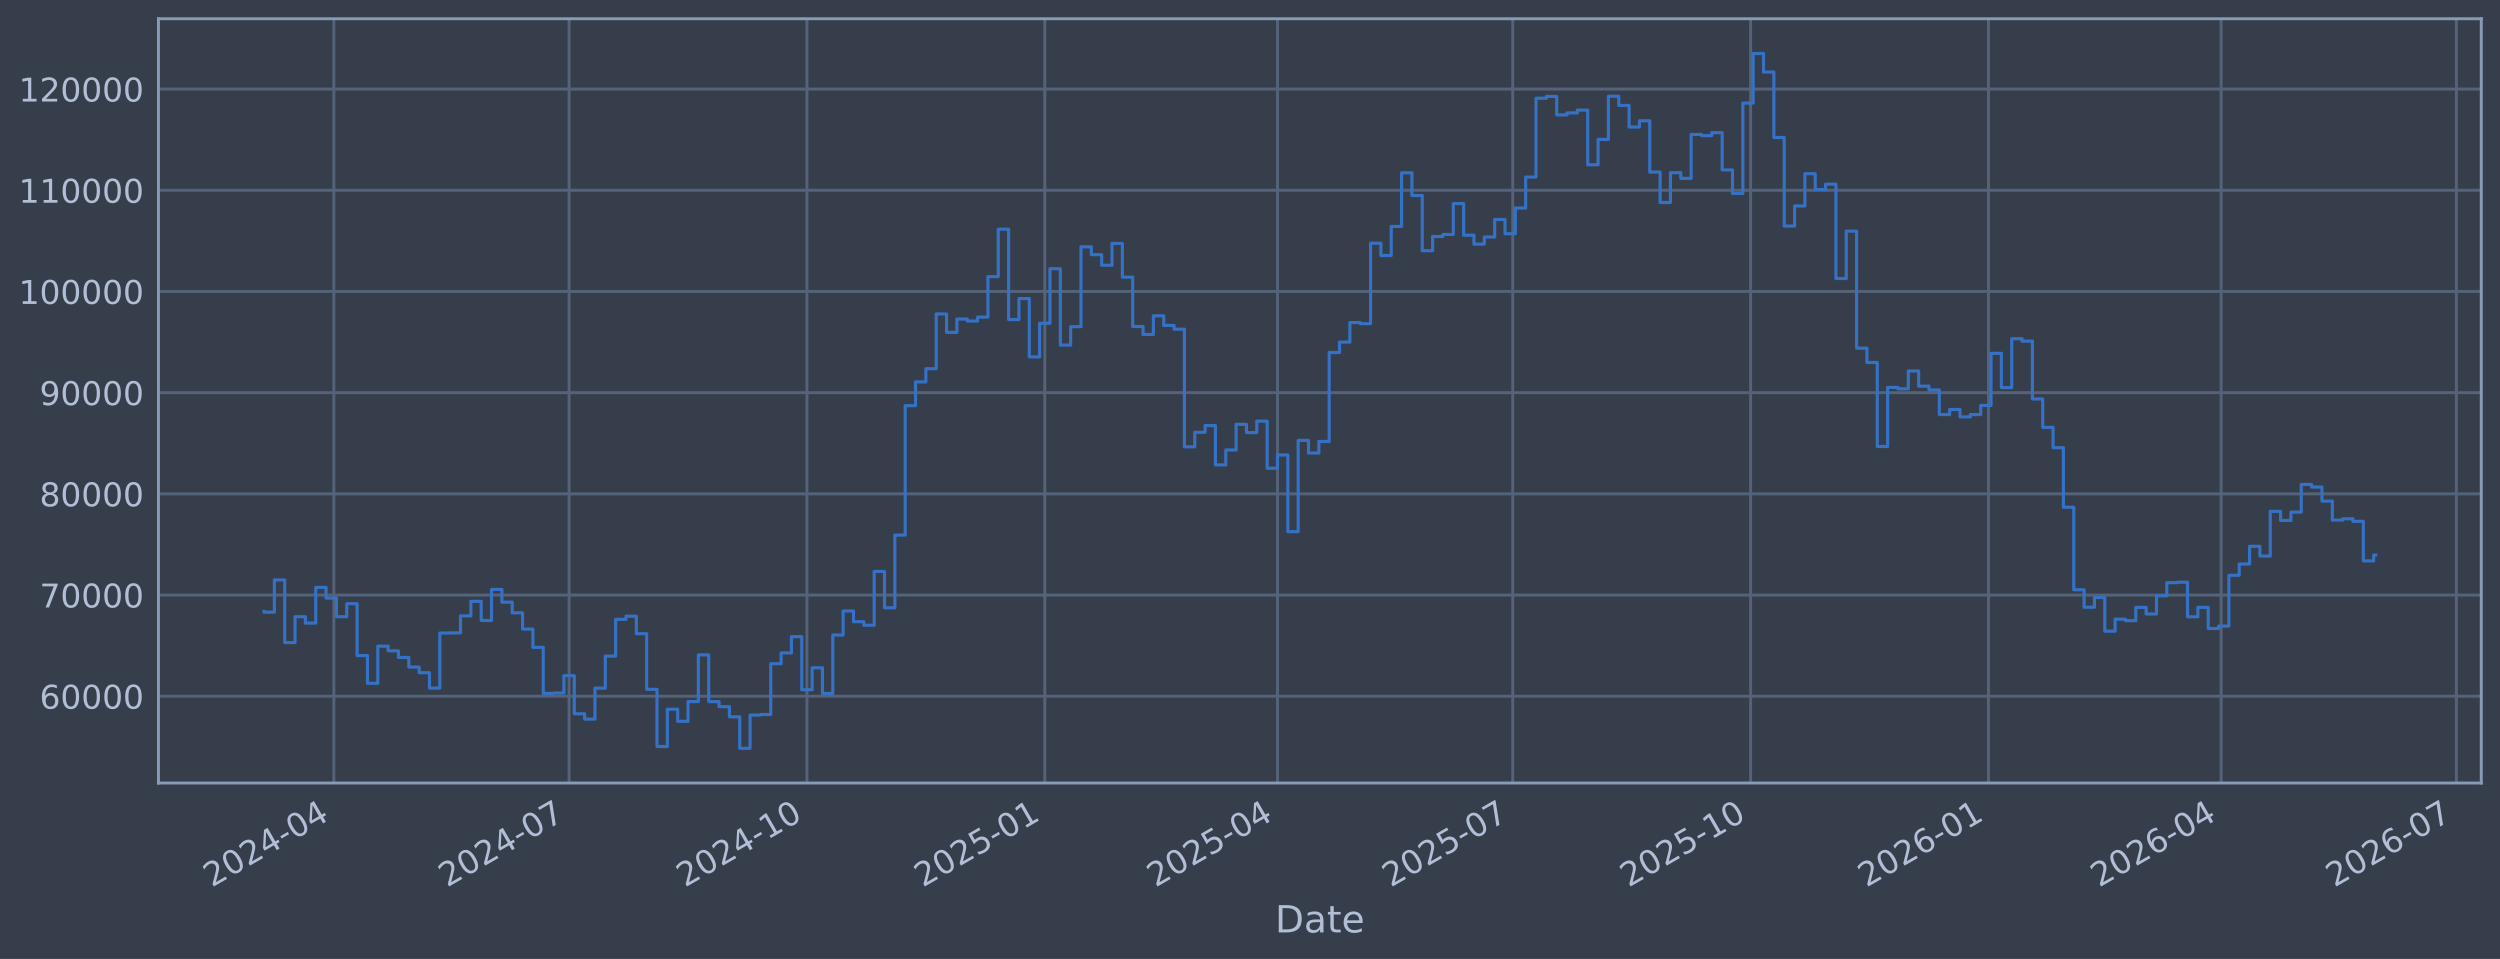
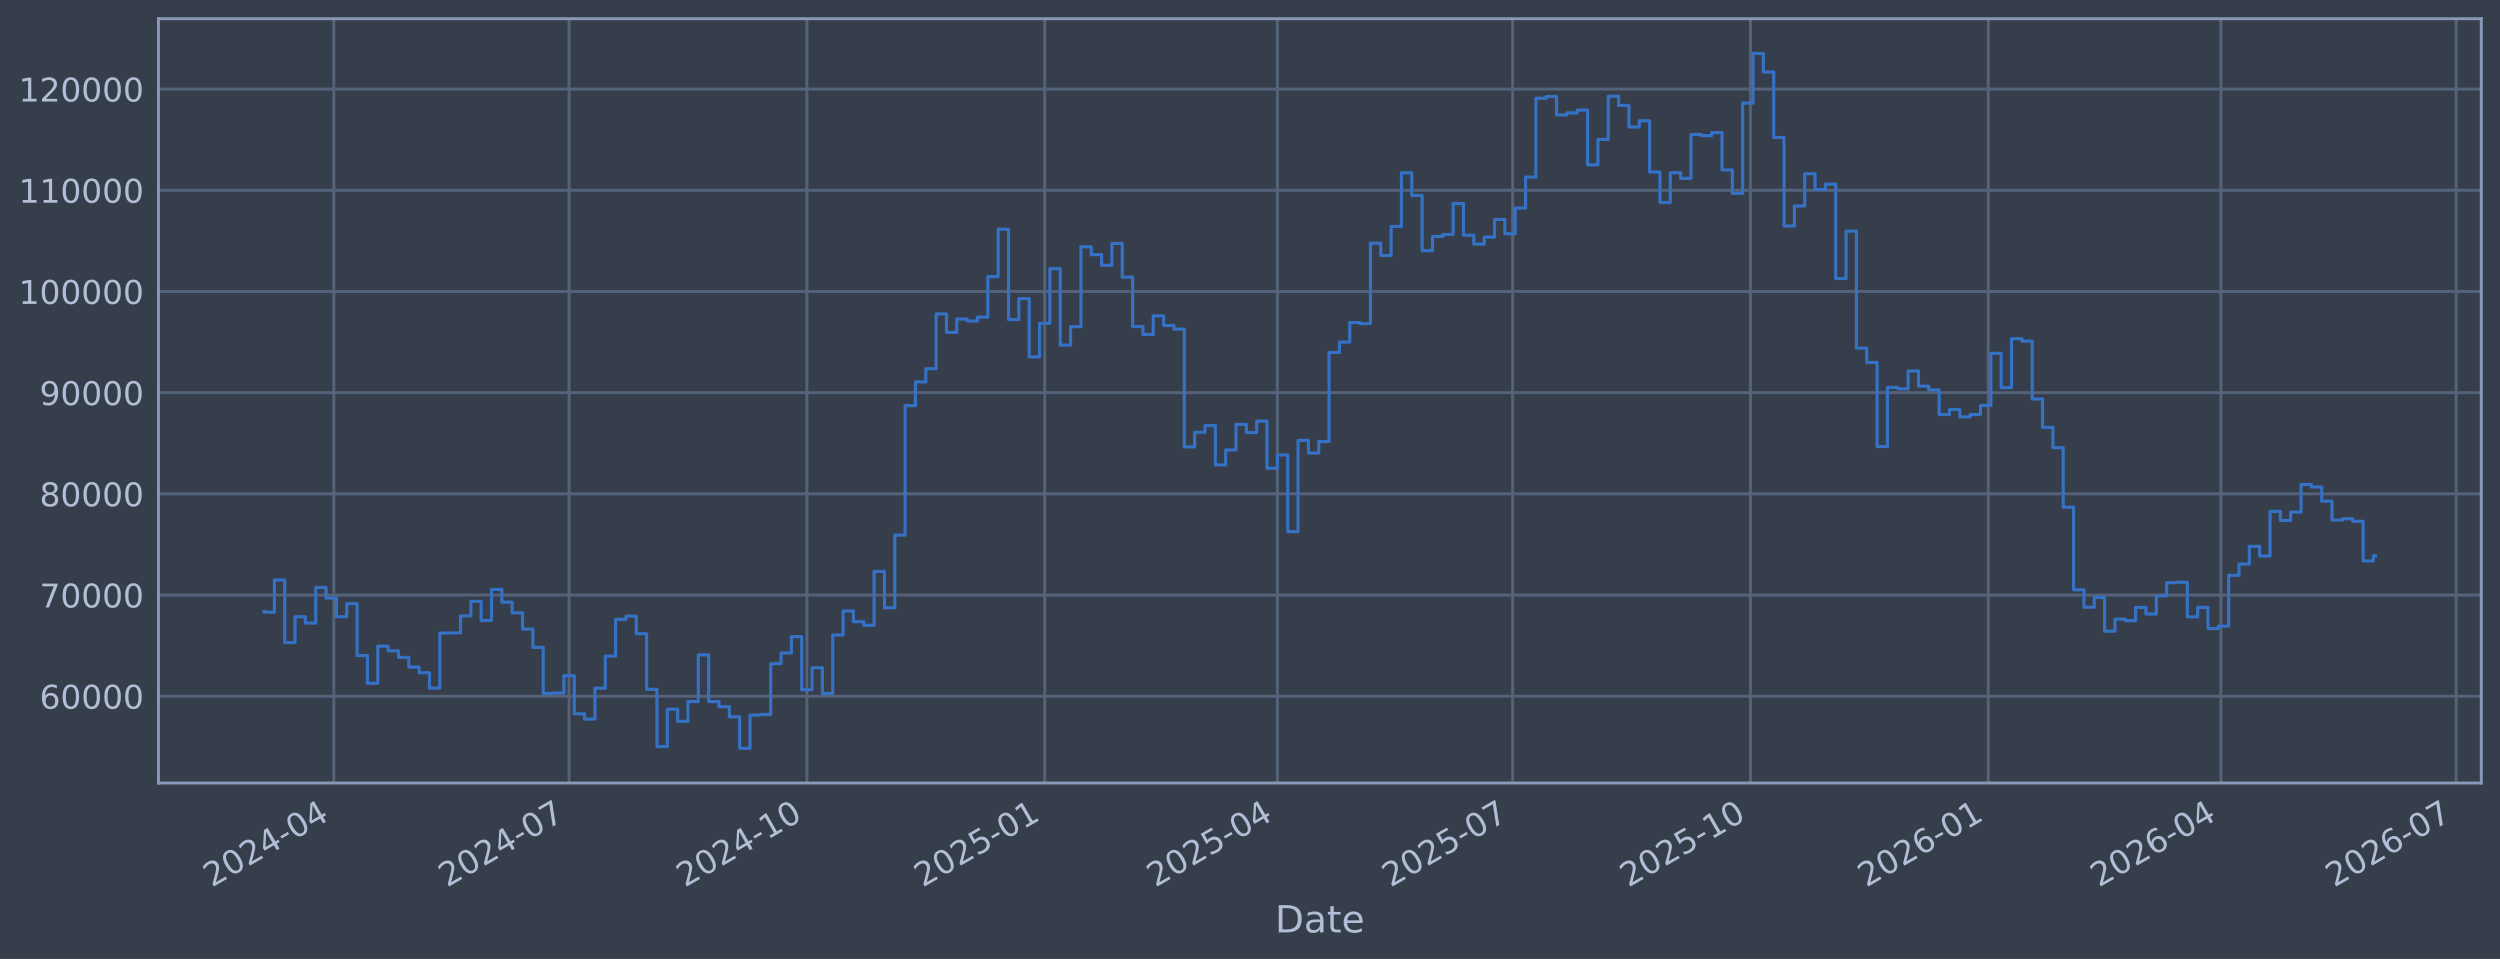
<svg xmlns="http://www.w3.org/2000/svg" xmlns:xlink="http://www.w3.org/1999/xlink" width="960.9pt" height="368.58pt" viewBox="0 0 960.9 368.58" version="1.1">
  <defs>
    <style type="text/css">*{stroke-linejoin: round; stroke-linecap: butt}</style>
  </defs>
  <g id="figure_1">
    <g id="patch_1">
      <path d="M 0 368.58  L 960.9 368.58  L 960.9 0  L 0 0  z " style="fill: #373e4b" />
    </g>
    <g id="axes_1">
      <g id="patch_2">
        <path d="M 60.901 300.96  L 953.701 300.96  L 953.701 7.2  L 60.901 7.2  z " style="fill: #373e4b" />
      </g>
      <g id="matplotlib.axis_1">
        <g id="xtick_1">
          <g id="line2d_1">
-             <path d="M 128.312 300.96  L 128.312 7.2  " clip-path="url(#pc209a2ae27)" style="fill: none; stroke: #546379; stroke-width: 1.12; stroke-linecap: square" />
+             <path d="M 128.309 300.96  L 128.309 7.2  " clip-path="url(#pf31d86a4e2)" style="fill: none; stroke: #546379; stroke-width: 1.12; stroke-linecap: square" />
          </g>
          <g id="line2d_2" />
          <g id="text_1">
-             <g style="fill: #b1bed6" transform="translate(81.40889 341.1745) rotate(-30) scale(0.126 -0.126)">
+             <g style="fill: #b1bed6" transform="translate(81.40591 341.1745) rotate(-30) scale(0.126 -0.126)">
              <defs>
                <path id="DejaVuSans-32" d="M 1228 531  L 3431 531  L 3431 0  L 469 0  L 469 531  Q 828 903 1448 1529  Q 2069 2156 2228 2338  Q 2531 2678 2651 2914  Q 2772 3150 2772 3378  Q 2772 3750 2511 3984  Q 2250 4219 1831 4219  Q 1534 4219 1204 4116  Q 875 4013 500 3803  L 500 4441  Q 881 4594 1212 4672  Q 1544 4750 1819 4750  Q 2544 4750 2975 4387  Q 3406 4025 3406 3419  Q 3406 3131 3298 2873  Q 3191 2616 2906 2266  Q 2828 2175 2409 1742  Q 1991 1309 1228 531  z " transform="scale(0.015625)" />
                <path id="DejaVuSans-30" d="M 2034 4250  Q 1547 4250 1301 3770  Q 1056 3291 1056 2328  Q 1056 1369 1301 889  Q 1547 409 2034 409  Q 2525 409 2770 889  Q 3016 1369 3016 2328  Q 3016 3291 2770 3770  Q 2525 4250 2034 4250  z M 2034 4750  Q 2819 4750 3233 4129  Q 3647 3509 3647 2328  Q 3647 1150 3233 529  Q 2819 -91 2034 -91  Q 1250 -91 836 529  Q 422 1150 422 2328  Q 422 3509 836 4129  Q 1250 4750 2034 4750  z " transform="scale(0.015625)" />
                <path id="DejaVuSans-34" d="M 2419 4116  L 825 1625  L 2419 1625  L 2419 4116  z M 2253 4666  L 3047 4666  L 3047 1625  L 3713 1625  L 3713 1100  L 3047 1100  L 3047 0  L 2419 0  L 2419 1100  L 313 1100  L 313 1709  L 2253 4666  z " transform="scale(0.015625)" />
                <path id="DejaVuSans-2d" d="M 313 2009  L 1997 2009  L 1997 1497  L 313 1497  L 313 2009  z " transform="scale(0.015625)" />
              </defs>
              <use xlink:href="#DejaVuSans-32" />
              <use xlink:href="#DejaVuSans-30" transform="translate(63.62305 0)" />
              <use xlink:href="#DejaVuSans-32" transform="translate(127.2461 0)" />
              <use xlink:href="#DejaVuSans-34" transform="translate(190.8691 0)" />
              <use xlink:href="#DejaVuSans-2d" transform="translate(254.4922 0)" />
              <use xlink:href="#DejaVuSans-30" transform="translate(290.5762 0)" />
              <use xlink:href="#DejaVuSans-34" transform="translate(354.1992 0)" />
            </g>
          </g>
        </g>
        <g id="xtick_2">
          <g id="line2d_3">
-             <path d="M 218.739 300.96  L 218.739 7.2  " clip-path="url(#pc209a2ae27)" style="fill: none; stroke: #546379; stroke-width: 1.12; stroke-linecap: square" />
+             <path d="M 218.726 300.96  L 218.726 7.2  " clip-path="url(#pf31d86a4e2)" style="fill: none; stroke: #546379; stroke-width: 1.12; stroke-linecap: square" />
          </g>
          <g id="line2d_4" />
          <g id="text_2">
-             <g style="fill: #b1bed6" transform="translate(171.8354 341.1745) rotate(-30) scale(0.126 -0.126)">
+             <g style="fill: #b1bed6" transform="translate(171.8224 341.1745) rotate(-30) scale(0.126 -0.126)">
              <defs>
                <path id="DejaVuSans-37" d="M 525 4666  L 3525 4666  L 3525 4397  L 1831 0  L 1172 0  L 2766 4134  L 525 4134  L 525 4666  z " transform="scale(0.015625)" />
              </defs>
              <use xlink:href="#DejaVuSans-32" />
              <use xlink:href="#DejaVuSans-30" transform="translate(63.62305 0)" />
              <use xlink:href="#DejaVuSans-32" transform="translate(127.2461 0)" />
              <use xlink:href="#DejaVuSans-34" transform="translate(190.8691 0)" />
              <use xlink:href="#DejaVuSans-2d" transform="translate(254.4922 0)" />
              <use xlink:href="#DejaVuSans-30" transform="translate(290.5762 0)" />
              <use xlink:href="#DejaVuSans-37" transform="translate(354.1992 0)" />
            </g>
          </g>
        </g>
        <g id="xtick_3">
          <g id="line2d_5">
-             <path d="M 310.159 300.96  L 310.159 7.2  " clip-path="url(#pc209a2ae27)" style="fill: none; stroke: #546379; stroke-width: 1.12; stroke-linecap: square" />
+             <path d="M 310.136 300.96  L 310.136 7.2  " clip-path="url(#pf31d86a4e2)" style="fill: none; stroke: #546379; stroke-width: 1.12; stroke-linecap: square" />
          </g>
          <g id="line2d_6" />
          <g id="text_3">
-             <g style="fill: #b1bed6" transform="translate(263.2556 341.1745) rotate(-30) scale(0.126 -0.126)">
+             <g style="fill: #b1bed6" transform="translate(263.2325 341.1745) rotate(-30) scale(0.126 -0.126)">
              <defs>
                <path id="DejaVuSans-31" d="M 794 531  L 1825 531  L 1825 4091  L 703 3866  L 703 4441  L 1819 4666  L 2450 4666  L 2450 531  L 3481 531  L 3481 0  L 794 0  L 794 531  z " transform="scale(0.015625)" />
              </defs>
              <use xlink:href="#DejaVuSans-32" />
              <use xlink:href="#DejaVuSans-30" transform="translate(63.62305 0)" />
              <use xlink:href="#DejaVuSans-32" transform="translate(127.2461 0)" />
              <use xlink:href="#DejaVuSans-34" transform="translate(190.8691 0)" />
              <use xlink:href="#DejaVuSans-2d" transform="translate(254.4922 0)" />
              <use xlink:href="#DejaVuSans-31" transform="translate(290.5762 0)" />
              <use xlink:href="#DejaVuSans-30" transform="translate(354.1992 0)" />
            </g>
          </g>
        </g>
        <g id="xtick_4">
          <g id="line2d_7">
-             <path d="M 401.579 300.96  L 401.579 7.2  " clip-path="url(#pc209a2ae27)" style="fill: none; stroke: #546379; stroke-width: 1.12; stroke-linecap: square" />
+             <path d="M 401.546 300.96  L 401.546 7.2  " clip-path="url(#pf31d86a4e2)" style="fill: none; stroke: #546379; stroke-width: 1.12; stroke-linecap: square" />
          </g>
          <g id="line2d_8" />
          <g id="text_4">
-             <g style="fill: #b1bed6" transform="translate(354.6759 341.1745) rotate(-30) scale(0.126 -0.126)">
+             <g style="fill: #b1bed6" transform="translate(354.6425 341.1745) rotate(-30) scale(0.126 -0.126)">
              <defs>
                <path id="DejaVuSans-35" d="M 691 4666  L 3169 4666  L 3169 4134  L 1269 4134  L 1269 2991  Q 1406 3038 1543 3061  Q 1681 3084 1819 3084  Q 2600 3084 3056 2656  Q 3513 2228 3513 1497  Q 3513 744 3044 326  Q 2575 -91 1722 -91  Q 1428 -91 1123 -41  Q 819 9 494 109  L 494 744  Q 775 591 1075 516  Q 1375 441 1709 441  Q 2250 441 2565 725  Q 2881 1009 2881 1497  Q 2881 1984 2565 2268  Q 2250 2553 1709 2553  Q 1456 2553 1204 2497  Q 953 2441 691 2322  L 691 4666  z " transform="scale(0.015625)" />
              </defs>
              <use xlink:href="#DejaVuSans-32" />
              <use xlink:href="#DejaVuSans-30" transform="translate(63.62305 0)" />
              <use xlink:href="#DejaVuSans-32" transform="translate(127.2461 0)" />
              <use xlink:href="#DejaVuSans-35" transform="translate(190.8691 0)" />
              <use xlink:href="#DejaVuSans-2d" transform="translate(254.4922 0)" />
              <use xlink:href="#DejaVuSans-30" transform="translate(290.5762 0)" />
              <use xlink:href="#DejaVuSans-31" transform="translate(354.1992 0)" />
            </g>
          </g>
        </g>
        <g id="xtick_5">
          <g id="line2d_9">
-             <path d="M 491.012 300.96  L 491.012 7.2  " clip-path="url(#pc209a2ae27)" style="fill: none; stroke: #546379; stroke-width: 1.12; stroke-linecap: square" />
+             <path d="M 490.969 300.96  L 490.969 7.2  " clip-path="url(#pf31d86a4e2)" style="fill: none; stroke: #546379; stroke-width: 1.12; stroke-linecap: square" />
          </g>
          <g id="line2d_10" />
          <g id="text_5">
-             <g style="fill: #b1bed6" transform="translate(444.1087 341.1745) rotate(-30) scale(0.126 -0.126)">
+             <g style="fill: #b1bed6" transform="translate(444.0654 341.1745) rotate(-30) scale(0.126 -0.126)">
              <use xlink:href="#DejaVuSans-32" />
              <use xlink:href="#DejaVuSans-30" transform="translate(63.62305 0)" />
              <use xlink:href="#DejaVuSans-32" transform="translate(127.2461 0)" />
              <use xlink:href="#DejaVuSans-35" transform="translate(190.8691 0)" />
              <use xlink:href="#DejaVuSans-2d" transform="translate(254.4922 0)" />
              <use xlink:href="#DejaVuSans-30" transform="translate(290.5762 0)" />
              <use xlink:href="#DejaVuSans-34" transform="translate(354.1992 0)" />
            </g>
          </g>
        </g>
        <g id="xtick_6">
          <g id="line2d_11">
-             <path d="M 581.439 300.96  L 581.439 7.2  " clip-path="url(#pc209a2ae27)" style="fill: none; stroke: #546379; stroke-width: 1.12; stroke-linecap: square" />
+             <path d="M 581.385 300.96  L 581.385 7.2  " clip-path="url(#pf31d86a4e2)" style="fill: none; stroke: #546379; stroke-width: 1.12; stroke-linecap: square" />
          </g>
          <g id="line2d_12" />
          <g id="text_6">
-             <g style="fill: #b1bed6" transform="translate(534.5352 341.1745) rotate(-30) scale(0.126 -0.126)">
+             <g style="fill: #b1bed6" transform="translate(534.4819 341.1745) rotate(-30) scale(0.126 -0.126)">
              <use xlink:href="#DejaVuSans-32" />
              <use xlink:href="#DejaVuSans-30" transform="translate(63.62305 0)" />
              <use xlink:href="#DejaVuSans-32" transform="translate(127.2461 0)" />
              <use xlink:href="#DejaVuSans-35" transform="translate(190.8691 0)" />
              <use xlink:href="#DejaVuSans-2d" transform="translate(254.4922 0)" />
              <use xlink:href="#DejaVuSans-30" transform="translate(290.5762 0)" />
              <use xlink:href="#DejaVuSans-37" transform="translate(354.1992 0)" />
            </g>
          </g>
        </g>
        <g id="xtick_7">
          <g id="line2d_13">
-             <path d="M 672.859 300.96  L 672.859 7.2  " clip-path="url(#pc209a2ae27)" style="fill: none; stroke: #546379; stroke-width: 1.12; stroke-linecap: square" />
+             <path d="M 672.795 300.96  L 672.795 7.2  " clip-path="url(#pf31d86a4e2)" style="fill: none; stroke: #546379; stroke-width: 1.12; stroke-linecap: square" />
          </g>
          <g id="line2d_14" />
          <g id="text_7">
-             <g style="fill: #b1bed6" transform="translate(625.9555 341.1745) rotate(-30) scale(0.126 -0.126)">
+             <g style="fill: #b1bed6" transform="translate(625.892 341.1745) rotate(-30) scale(0.126 -0.126)">
              <use xlink:href="#DejaVuSans-32" />
              <use xlink:href="#DejaVuSans-30" transform="translate(63.62305 0)" />
              <use xlink:href="#DejaVuSans-32" transform="translate(127.2461 0)" />
              <use xlink:href="#DejaVuSans-35" transform="translate(190.8691 0)" />
              <use xlink:href="#DejaVuSans-2d" transform="translate(254.4922 0)" />
              <use xlink:href="#DejaVuSans-31" transform="translate(290.5762 0)" />
              <use xlink:href="#DejaVuSans-30" transform="translate(354.1992 0)" />
            </g>
          </g>
        </g>
        <g id="xtick_8">
          <g id="line2d_15">
-             <path d="M 764.279 300.96  L 764.279 7.2  " clip-path="url(#pc209a2ae27)" style="fill: none; stroke: #546379; stroke-width: 1.12; stroke-linecap: square" />
+             <path d="M 764.205 300.96  L 764.205 7.2  " clip-path="url(#pf31d86a4e2)" style="fill: none; stroke: #546379; stroke-width: 1.12; stroke-linecap: square" />
          </g>
          <g id="line2d_16" />
          <g id="text_8">
-             <g style="fill: #b1bed6" transform="translate(717.3757 341.1745) rotate(-30) scale(0.126 -0.126)">
+             <g style="fill: #b1bed6" transform="translate(717.302 341.1745) rotate(-30) scale(0.126 -0.126)">
              <defs>
                <path id="DejaVuSans-36" d="M 2113 2584  Q 1688 2584 1439 2293  Q 1191 2003 1191 1497  Q 1191 994 1439 701  Q 1688 409 2113 409  Q 2538 409 2786 701  Q 3034 994 3034 1497  Q 3034 2003 2786 2293  Q 2538 2584 2113 2584  z M 3366 4563  L 3366 3988  Q 3128 4100 2886 4159  Q 2644 4219 2406 4219  Q 1781 4219 1451 3797  Q 1122 3375 1075 2522  Q 1259 2794 1537 2939  Q 1816 3084 2150 3084  Q 2853 3084 3261 2657  Q 3669 2231 3669 1497  Q 3669 778 3244 343  Q 2819 -91 2113 -91  Q 1303 -91 875 529  Q 447 1150 447 2328  Q 447 3434 972 4092  Q 1497 4750 2381 4750  Q 2619 4750 2861 4703  Q 3103 4656 3366 4563  z " transform="scale(0.015625)" />
              </defs>
              <use xlink:href="#DejaVuSans-32" />
              <use xlink:href="#DejaVuSans-30" transform="translate(63.62305 0)" />
              <use xlink:href="#DejaVuSans-32" transform="translate(127.2461 0)" />
              <use xlink:href="#DejaVuSans-36" transform="translate(190.8691 0)" />
              <use xlink:href="#DejaVuSans-2d" transform="translate(254.4922 0)" />
              <use xlink:href="#DejaVuSans-30" transform="translate(290.5762 0)" />
              <use xlink:href="#DejaVuSans-31" transform="translate(354.1992 0)" />
            </g>
          </g>
        </g>
        <g id="xtick_9">
          <g id="line2d_17">
-             <path d="M 853.712 300.96  L 853.712 7.2  " clip-path="url(#pc209a2ae27)" style="fill: none; stroke: #546379; stroke-width: 1.12; stroke-linecap: square" />
+             <path d="M 853.628 300.96  L 853.628 7.2  " clip-path="url(#pf31d86a4e2)" style="fill: none; stroke: #546379; stroke-width: 1.12; stroke-linecap: square" />
          </g>
          <g id="line2d_18" />
          <g id="text_9">
-             <g style="fill: #b1bed6" transform="translate(806.8085 341.1745) rotate(-30) scale(0.126 -0.126)">
+             <g style="fill: #b1bed6" transform="translate(806.7249 341.1745) rotate(-30) scale(0.126 -0.126)">
              <use xlink:href="#DejaVuSans-32" />
              <use xlink:href="#DejaVuSans-30" transform="translate(63.62305 0)" />
              <use xlink:href="#DejaVuSans-32" transform="translate(127.2461 0)" />
              <use xlink:href="#DejaVuSans-36" transform="translate(190.8691 0)" />
              <use xlink:href="#DejaVuSans-2d" transform="translate(254.4922 0)" />
              <use xlink:href="#DejaVuSans-30" transform="translate(290.5762 0)" />
              <use xlink:href="#DejaVuSans-34" transform="translate(354.1992 0)" />
            </g>
          </g>
        </g>
        <g id="xtick_10">
          <g id="line2d_19">
-             <path d="M 944.138 300.96  L 944.138 7.2  " clip-path="url(#pc209a2ae27)" style="fill: none; stroke: #546379; stroke-width: 1.12; stroke-linecap: square" />
+             <path d="M 944.045 300.96  L 944.045 7.2  " clip-path="url(#pf31d86a4e2)" style="fill: none; stroke: #546379; stroke-width: 1.12; stroke-linecap: square" />
          </g>
          <g id="line2d_20" />
          <g id="text_10">
-             <g style="fill: #b1bed6" transform="translate(897.235 341.1745) rotate(-30) scale(0.126 -0.126)">
+             <g style="fill: #b1bed6" transform="translate(897.1414 341.1745) rotate(-30) scale(0.126 -0.126)">
              <use xlink:href="#DejaVuSans-32" />
              <use xlink:href="#DejaVuSans-30" transform="translate(63.62305 0)" />
              <use xlink:href="#DejaVuSans-32" transform="translate(127.2461 0)" />
              <use xlink:href="#DejaVuSans-36" transform="translate(190.8691 0)" />
              <use xlink:href="#DejaVuSans-2d" transform="translate(254.4922 0)" />
              <use xlink:href="#DejaVuSans-30" transform="translate(290.5762 0)" />
              <use xlink:href="#DejaVuSans-37" transform="translate(354.1992 0)" />
            </g>
          </g>
        </g>
        <g id="text_11">
          <g style="fill: #b1bed6" transform="translate(490.0914 358.3856) scale(0.144 -0.144)">
            <defs>
              <path id="DejaVuSans-44" d="M 1259 4147  L 1259 519  L 2022 519  Q 2988 519 3436 956  Q 3884 1394 3884 2338  Q 3884 3275 3436 3711  Q 2988 4147 2022 4147  L 1259 4147  z M 628 4666  L 1925 4666  Q 3281 4666 3915 4102  Q 4550 3538 4550 2338  Q 4550 1131 3912 565  Q 3275 0 1925 0  L 628 0  L 628 4666  z " transform="scale(0.015625)" />
              <path id="DejaVuSans-61" d="M 2194 1759  Q 1497 1759 1228 1600  Q 959 1441 959 1056  Q 959 750 1161 570  Q 1363 391 1709 391  Q 2188 391 2477 730  Q 2766 1069 2766 1631  L 2766 1759  L 2194 1759  z M 3341 1997  L 3341 0  L 2766 0  L 2766 531  Q 2569 213 2275 61  Q 1981 -91 1556 -91  Q 1019 -91 701 211  Q 384 513 384 1019  Q 384 1609 779 1909  Q 1175 2209 1959 2209  L 2766 2209  L 2766 2266  Q 2766 2663 2505 2880  Q 2244 3097 1772 3097  Q 1472 3097 1187 3025  Q 903 2953 641 2809  L 641 3341  Q 956 3463 1253 3523  Q 1550 3584 1831 3584  Q 2591 3584 2966 3190  Q 3341 2797 3341 1997  z " transform="scale(0.015625)" />
              <path id="DejaVuSans-74" d="M 1172 4494  L 1172 3500  L 2356 3500  L 2356 3053  L 1172 3053  L 1172 1153  Q 1172 725 1289 603  Q 1406 481 1766 481  L 2356 481  L 2356 0  L 1766 0  Q 1100 0 847 248  Q 594 497 594 1153  L 594 3053  L 172 3053  L 172 3500  L 594 3500  L 594 4494  L 1172 4494  z " transform="scale(0.015625)" />
              <path id="DejaVuSans-65" d="M 3597 1894  L 3597 1613  L 953 1613  Q 991 1019 1311 708  Q 1631 397 2203 397  Q 2534 397 2845 478  Q 3156 559 3463 722  L 3463 178  Q 3153 47 2828 -22  Q 2503 -91 2169 -91  Q 1331 -91 842 396  Q 353 884 353 1716  Q 353 2575 817 3079  Q 1281 3584 2069 3584  Q 2775 3584 3186 3129  Q 3597 2675 3597 1894  z M 3022 2063  Q 3016 2534 2758 2815  Q 2500 3097 2075 3097  Q 1594 3097 1305 2825  Q 1016 2553 972 2059  L 3022 2063  z " transform="scale(0.015625)" />
            </defs>
            <use xlink:href="#DejaVuSans-44" />
            <use xlink:href="#DejaVuSans-61" transform="translate(77.00195 0)" />
            <use xlink:href="#DejaVuSans-74" transform="translate(138.2812 0)" />
            <use xlink:href="#DejaVuSans-65" transform="translate(177.4902 0)" />
          </g>
        </g>
      </g>
      <g id="matplotlib.axis_2">
        <g id="ytick_1">
          <g id="line2d_21">
-             <path d="M 60.901 267.605  L 953.701 267.605  " clip-path="url(#pc209a2ae27)" style="fill: none; stroke: #546379; stroke-width: 1.12; stroke-linecap: square" />
+             <path d="M 60.901 267.605  L 953.701 267.605  " clip-path="url(#pf31d86a4e2)" style="fill: none; stroke: #546379; stroke-width: 1.12; stroke-linecap: square" />
          </g>
          <g id="line2d_22" />
          <g id="text_12">
            <g style="fill: #b1bed6" transform="translate(15.21675 272.3918) scale(0.126 -0.126)">
              <use xlink:href="#DejaVuSans-36" />
              <use xlink:href="#DejaVuSans-30" transform="translate(63.62305 0)" />
              <use xlink:href="#DejaVuSans-30" transform="translate(127.2461 0)" />
              <use xlink:href="#DejaVuSans-30" transform="translate(190.8691 0)" />
              <use xlink:href="#DejaVuSans-30" transform="translate(254.4922 0)" />
            </g>
          </g>
        </g>
        <g id="ytick_2">
          <g id="line2d_23">
-             <path d="M 60.901 228.711  L 953.701 228.711  " clip-path="url(#pc209a2ae27)" style="fill: none; stroke: #546379; stroke-width: 1.12; stroke-linecap: square" />
+             <path d="M 60.901 228.711  L 953.701 228.711  " clip-path="url(#pf31d86a4e2)" style="fill: none; stroke: #546379; stroke-width: 1.12; stroke-linecap: square" />
          </g>
          <g id="line2d_24" />
          <g id="text_13">
            <g style="fill: #b1bed6" transform="translate(15.21675 233.4979) scale(0.126 -0.126)">
              <use xlink:href="#DejaVuSans-37" />
              <use xlink:href="#DejaVuSans-30" transform="translate(63.62305 0)" />
              <use xlink:href="#DejaVuSans-30" transform="translate(127.2461 0)" />
              <use xlink:href="#DejaVuSans-30" transform="translate(190.8691 0)" />
              <use xlink:href="#DejaVuSans-30" transform="translate(254.4922 0)" />
            </g>
          </g>
        </g>
        <g id="ytick_3">
          <g id="line2d_25">
-             <path d="M 60.901 189.817  L 953.701 189.817  " clip-path="url(#pc209a2ae27)" style="fill: none; stroke: #546379; stroke-width: 1.12; stroke-linecap: square" />
+             <path d="M 60.901 189.817  L 953.701 189.817  " clip-path="url(#pf31d86a4e2)" style="fill: none; stroke: #546379; stroke-width: 1.12; stroke-linecap: square" />
          </g>
          <g id="line2d_26" />
          <g id="text_14">
            <g style="fill: #b1bed6" transform="translate(15.21675 194.604) scale(0.126 -0.126)">
              <defs>
                <path id="DejaVuSans-38" d="M 2034 2216  Q 1584 2216 1326 1975  Q 1069 1734 1069 1313  Q 1069 891 1326 650  Q 1584 409 2034 409  Q 2484 409 2743 651  Q 3003 894 3003 1313  Q 3003 1734 2745 1975  Q 2488 2216 2034 2216  z M 1403 2484  Q 997 2584 770 2862  Q 544 3141 544 3541  Q 544 4100 942 4425  Q 1341 4750 2034 4750  Q 2731 4750 3128 4425  Q 3525 4100 3525 3541  Q 3525 3141 3298 2862  Q 3072 2584 2669 2484  Q 3125 2378 3379 2068  Q 3634 1759 3634 1313  Q 3634 634 3220 271  Q 2806 -91 2034 -91  Q 1263 -91 848 271  Q 434 634 434 1313  Q 434 1759 690 2068  Q 947 2378 1403 2484  z M 1172 3481  Q 1172 3119 1398 2916  Q 1625 2713 2034 2713  Q 2441 2713 2670 2916  Q 2900 3119 2900 3481  Q 2900 3844 2670 4047  Q 2441 4250 2034 4250  Q 1625 4250 1398 4047  Q 1172 3844 1172 3481  z " transform="scale(0.015625)" />
              </defs>
              <use xlink:href="#DejaVuSans-38" />
              <use xlink:href="#DejaVuSans-30" transform="translate(63.62305 0)" />
              <use xlink:href="#DejaVuSans-30" transform="translate(127.2461 0)" />
              <use xlink:href="#DejaVuSans-30" transform="translate(190.8691 0)" />
              <use xlink:href="#DejaVuSans-30" transform="translate(254.4922 0)" />
            </g>
          </g>
        </g>
        <g id="ytick_4">
          <g id="line2d_27">
-             <path d="M 60.901 150.923  L 953.701 150.923  " clip-path="url(#pc209a2ae27)" style="fill: none; stroke: #546379; stroke-width: 1.12; stroke-linecap: square" />
+             <path d="M 60.901 150.923  L 953.701 150.923  " clip-path="url(#pf31d86a4e2)" style="fill: none; stroke: #546379; stroke-width: 1.12; stroke-linecap: square" />
          </g>
          <g id="line2d_28" />
          <g id="text_15">
            <g style="fill: #b1bed6" transform="translate(15.21675 155.7101) scale(0.126 -0.126)">
              <defs>
                <path id="DejaVuSans-39" d="M 703 97  L 703 672  Q 941 559 1184 500  Q 1428 441 1663 441  Q 2288 441 2617 861  Q 2947 1281 2994 2138  Q 2813 1869 2534 1725  Q 2256 1581 1919 1581  Q 1219 1581 811 2004  Q 403 2428 403 3163  Q 403 3881 828 4315  Q 1253 4750 1959 4750  Q 2769 4750 3195 4129  Q 3622 3509 3622 2328  Q 3622 1225 3098 567  Q 2575 -91 1691 -91  Q 1453 -91 1209 -44  Q 966 3 703 97  z M 1959 2075  Q 2384 2075 2632 2365  Q 2881 2656 2881 3163  Q 2881 3666 2632 3958  Q 2384 4250 1959 4250  Q 1534 4250 1286 3958  Q 1038 3666 1038 3163  Q 1038 2656 1286 2365  Q 1534 2075 1959 2075  z " transform="scale(0.015625)" />
              </defs>
              <use xlink:href="#DejaVuSans-39" />
              <use xlink:href="#DejaVuSans-30" transform="translate(63.62305 0)" />
              <use xlink:href="#DejaVuSans-30" transform="translate(127.2461 0)" />
              <use xlink:href="#DejaVuSans-30" transform="translate(190.8691 0)" />
              <use xlink:href="#DejaVuSans-30" transform="translate(254.4922 0)" />
            </g>
          </g>
        </g>
        <g id="ytick_5">
          <g id="line2d_29">
-             <path d="M 60.901 112.029  L 953.701 112.029  " clip-path="url(#pc209a2ae27)" style="fill: none; stroke: #546379; stroke-width: 1.12; stroke-linecap: square" />
+             <path d="M 60.901 112.029  L 953.701 112.029  " clip-path="url(#pf31d86a4e2)" style="fill: none; stroke: #546379; stroke-width: 1.12; stroke-linecap: square" />
          </g>
          <g id="line2d_30" />
          <g id="text_16">
            <g style="fill: #b1bed6" transform="translate(7.2 116.8162) scale(0.126 -0.126)">
              <use xlink:href="#DejaVuSans-31" />
              <use xlink:href="#DejaVuSans-30" transform="translate(63.62305 0)" />
              <use xlink:href="#DejaVuSans-30" transform="translate(127.2461 0)" />
              <use xlink:href="#DejaVuSans-30" transform="translate(190.8691 0)" />
              <use xlink:href="#DejaVuSans-30" transform="translate(254.4922 0)" />
              <use xlink:href="#DejaVuSans-30" transform="translate(318.1152 0)" />
            </g>
          </g>
        </g>
        <g id="ytick_6">
          <g id="line2d_31">
-             <path d="M 60.901 73.135  L 953.701 73.135  " clip-path="url(#pc209a2ae27)" style="fill: none; stroke: #546379; stroke-width: 1.12; stroke-linecap: square" />
+             <path d="M 60.901 73.135  L 953.701 73.135  " clip-path="url(#pf31d86a4e2)" style="fill: none; stroke: #546379; stroke-width: 1.12; stroke-linecap: square" />
          </g>
          <g id="line2d_32" />
          <g id="text_17">
            <g style="fill: #b1bed6" transform="translate(7.2 77.92225) scale(0.126 -0.126)">
              <use xlink:href="#DejaVuSans-31" />
              <use xlink:href="#DejaVuSans-31" transform="translate(63.62305 0)" />
              <use xlink:href="#DejaVuSans-30" transform="translate(127.2461 0)" />
              <use xlink:href="#DejaVuSans-30" transform="translate(190.8691 0)" />
              <use xlink:href="#DejaVuSans-30" transform="translate(254.4922 0)" />
              <use xlink:href="#DejaVuSans-30" transform="translate(318.1152 0)" />
            </g>
          </g>
        </g>
        <g id="ytick_7">
          <g id="line2d_33">
-             <path d="M 60.901 34.241  L 953.701 34.241  " clip-path="url(#pc209a2ae27)" style="fill: none; stroke: #546379; stroke-width: 1.12; stroke-linecap: square" />
+             <path d="M 60.901 34.241  L 953.701 34.241  " clip-path="url(#pf31d86a4e2)" style="fill: none; stroke: #546379; stroke-width: 1.12; stroke-linecap: square" />
          </g>
          <g id="line2d_34" />
          <g id="text_18">
            <g style="fill: #b1bed6" transform="translate(7.2 39.02834) scale(0.126 -0.126)">
              <use xlink:href="#DejaVuSans-31" />
              <use xlink:href="#DejaVuSans-32" transform="translate(63.62305 0)" />
              <use xlink:href="#DejaVuSans-30" transform="translate(127.2461 0)" />
              <use xlink:href="#DejaVuSans-30" transform="translate(190.8691 0)" />
              <use xlink:href="#DejaVuSans-30" transform="translate(254.4922 0)" />
              <use xlink:href="#DejaVuSans-30" transform="translate(318.1152 0)" />
            </g>
          </g>
        </g>
      </g>
      <g id="line2d_35">
-         <path d="M 101.482 235.021  L 101.482 235.296  L 105.457 235.296  L 105.457 222.919  L 109.432 222.919  L 109.432 246.977  L 113.407 246.977  L 113.407 237.045  L 117.381 237.045  L 117.381 239.499  L 121.356 239.499  L 121.356 225.776  L 125.331 225.776  L 125.331 229.873  L 129.306 229.873  L 129.306 237.044  L 133.281 237.044  L 133.281 232.049  L 137.255 232.049  L 137.255 251.97  L 141.23 251.97  L 141.23 262.624  L 145.205 262.624  L 145.205 248.353  L 149.18 248.353  L 149.18 250.156  L 153.155 250.156  L 153.155 252.698  L 157.129 252.698  L 157.129 256.383  L 161.104 256.383  L 161.104 258.568  L 165.079 258.568  L 165.079 264.471  L 169.054 264.471  L 169.054 243.338  L 177.003 243.234  L 177.003 236.714  L 180.978 236.714  L 180.978 231.145  L 184.953 231.145  L 184.953 238.493  L 188.928 238.493  L 188.928 226.559  L 192.903 226.559  L 192.903 231.442  L 196.877 231.442  L 196.877 235.557  L 200.852 235.557  L 200.852 241.791  L 204.827 241.791  L 204.827 248.818  L 208.802 248.818  L 208.802 266.518  L 212.777 266.518  L 212.777 266.377  L 216.751 266.377  L 216.751 259.716  L 220.726 259.716  L 220.726 274.352  L 224.701 274.352  L 224.701 276.383  L 228.676 276.383  L 228.676 264.5  L 232.65 264.5  L 232.65 252.169  L 236.625 252.169  L 236.625 238.056  L 240.6 238.056  L 240.6 236.821  L 244.575 236.821  L 244.575 243.568  L 248.55 243.568  L 248.55 264.973  L 252.524 264.973  L 252.524 286.922  L 256.499 286.922  L 256.499 272.595  L 260.474 272.595  L 260.474 277.237  L 264.449 277.237  L 264.449 269.643  L 268.424 269.643  L 268.424 251.728  L 272.398 251.728  L 272.398 269.679  L 276.373 269.679  L 276.373 271.615  L 280.348 271.615  L 280.348 275.513  L 284.323 275.513  L 284.323 287.607  L 288.298 287.607  L 288.298 274.853  L 292.272 274.853  L 292.272 274.625  L 296.247 274.625  L 296.247 255.107  L 300.222 255.107  L 300.222 250.962  L 304.197 250.962  L 304.197 244.702  L 308.172 244.702  L 308.172 265.118  L 312.146 265.118  L 312.146 256.656  L 316.121 256.656  L 316.121 266.558  L 320.096 266.558  L 320.096 244.08  L 324.071 244.08  L 324.071 234.832  L 328.045 234.832  L 328.045 238.947  L 332.02 238.947  L 332.02 240.306  L 335.995 240.306  L 335.995 219.649  L 339.97 219.649  L 339.97 233.595  L 343.945 233.595  L 343.945 205.661  L 347.919 205.661  L 347.919 155.902  L 351.894 155.902  L 351.894 146.788  L 355.869 146.788  L 355.869 141.707  L 359.844 141.707  L 359.844 120.675  L 363.819 120.675  L 363.819 127.754  L 367.793 127.754  L 367.793 122.633  L 371.768 122.633  L 371.768 123.388  L 375.743 123.388  L 375.743 121.887  L 379.718 121.887  L 379.718 106.321  L 383.693 106.321  L 383.693 88.086  L 387.667 88.086  L 387.667 122.816  L 391.642 122.816  L 391.642 114.751  L 395.617 114.751  L 395.617 137.169  L 399.592 137.169  L 399.592 124.267  L 403.567 124.267  L 403.567 103.265  L 407.541 103.265  L 407.541 132.633  L 411.516 132.633  L 411.516 125.536  L 415.491 125.536  L 415.491 94.881  L 419.466 94.881  L 419.466 97.883  L 423.441 97.883  L 423.441 101.945  L 427.415 101.945  L 427.415 93.578  L 431.39 93.578  L 431.39 106.527  L 435.365 106.527  L 435.365 125.484  L 439.34 125.484  L 439.34 128.551  L 443.314 128.551  L 443.314 121.388  L 447.289 121.388  L 447.289 125.087  L 451.264 125.087  L 451.264 126.518  L 455.239 126.518  L 455.239 171.747  L 459.214 171.747  L 459.214 166.163  L 463.188 166.163  L 463.188 163.581  L 467.163 163.581  L 467.163 178.696  L 471.138 178.696  L 471.138 172.939  L 475.113 172.939  L 475.113 163.106  L 479.088 163.106  L 479.088 166.259  L 483.062 166.259  L 483.062 161.861  L 487.037 161.861  L 487.037 179.972  L 491.012 179.972  L 491.012 174.874  L 494.987 174.874  L 494.987 204.338  L 498.962 204.338  L 498.962 169.268  L 502.936 169.268  L 502.936 174.129  L 506.911 174.129  L 506.911 169.699  L 510.886 169.699  L 510.886 135.479  L 514.861 135.479  L 514.861 131.483  L 518.836 131.483  L 518.836 123.981  L 522.81 123.981  L 522.81 124.404  L 526.785 124.404  L 526.785 93.491  L 530.76 93.491  L 530.76 98.213  L 534.735 98.213  L 534.735 87.041  L 538.709 87.041  L 538.709 66.437  L 542.684 66.437  L 542.684 75.153  L 546.659 75.153  L 546.659 96.364  L 550.634 96.364  L 550.634 90.892  L 554.609 90.892  L 554.609 90.12  L 558.583 90.12  L 558.583 78.236  L 562.558 78.236  L 562.558 90.409  L 566.533 90.409  L 566.533 93.825  L 570.508 93.825  L 570.508 91.103  L 574.483 91.103  L 574.483 84.374  L 578.457 84.374  L 578.457 89.837  L 582.432 89.837  L 582.432 79.968  L 586.407 79.968  L 586.407 68.059  L 590.382 68.059  L 590.382 37.76  L 594.357 37.76  L 594.357 37.054  L 598.331 37.054  L 598.331 44.172  L 602.306 44.172  L 602.306 43.388  L 606.281 43.388  L 606.281 42.31  L 610.256 42.31  L 610.256 63.327  L 614.231 63.327  L 614.231 53.593  L 618.205 53.593  L 618.205 36.982  L 622.18 36.982  L 622.18 40.511  L 626.155 40.511  L 626.155 48.822  L 630.13 48.822  L 630.13 46.427  L 634.105 46.427  L 634.105 66.121  L 638.079 66.121  L 638.079 77.838  L 642.054 77.838  L 642.054 66.377  L 646.029 66.377  L 646.029 68.563  L 650.004 68.563  L 650.004 51.675  L 653.978 51.675  L 653.978 52.123  L 657.953 52.123  L 657.953 50.999  L 661.928 50.999  L 661.928 65.316  L 665.903 65.316  L 665.903 74.345  L 669.878 74.345  L 669.878 39.618  L 673.852 39.618  L 673.852 20.553  L 677.827 20.553  L 677.827 27.69  L 681.802 27.69  L 681.802 52.846  L 685.777 52.846  L 685.777 86.88  L 689.752 86.88  L 689.752 79.171  L 693.726 79.171  L 693.726 66.766  L 697.701 66.766  L 697.701 72.869  L 701.676 72.869  L 701.676 70.794  L 705.651 70.794  L 705.651 107.041  L 709.626 107.041  L 709.626 88.839  L 713.6 88.839  L 713.6 133.813  L 717.575 133.813  L 717.575 139.336  L 721.55 139.336  L 721.55 171.624  L 725.525 171.624  L 725.525 148.91  L 729.5 148.91  L 729.5 149.459  L 733.474 149.459  L 733.474 142.592  L 737.449 142.592  L 737.449 148.42  L 741.424 148.42  L 741.424 149.875  L 745.399 149.875  L 745.399 159.342  L 749.373 159.342  L 749.373 157.39  L 753.348 157.39  L 753.348 160.227  L 757.323 160.227  L 757.323 159.343  L 761.298 159.343  L 761.298 155.843  L 765.273 155.843  L 765.273 135.823  L 769.247 135.823  L 769.247 148.995  L 773.222 148.995  L 773.222 130.178  L 777.197 130.178  L 777.197 131.095  L 781.172 131.095  L 781.172 153.355  L 785.147 153.355  L 785.147 164.26  L 789.121 164.26  L 789.121 172.068  L 793.096 172.068  L 793.096 194.952  L 797.071 194.952  L 797.071 226.687  L 801.046 226.687  L 801.046 233.401  L 805.021 233.401  L 805.021 229.665  L 808.995 229.665  L 808.995 242.605  L 812.97 242.605  L 812.97 237.987  L 816.945 237.987  L 816.945 238.548  L 820.92 238.548  L 820.92 233.472  L 824.895 233.472  L 824.895 235.99  L 828.869 235.99  L 828.869 229.013  L 832.844 229.013  L 832.844 223.971  L 836.819 223.971  L 836.819 223.797  L 840.794 223.797  L 840.794 237.074  L 844.768 237.074  L 844.768 233.458  L 848.743 233.458  L 848.743 241.567  L 852.718 241.567  L 852.718 240.645  L 856.693 240.645  L 856.693 221.128  L 860.668 221.128  L 860.668 216.789  L 864.642 216.789  L 864.642 209.984  L 868.617 209.984  L 868.617 213.709  L 872.592 213.709  L 872.592 196.559  L 876.567 196.559  L 876.567 200.033  L 880.542 200.033  L 880.542 196.834  L 884.516 196.834  L 884.516 186.206  L 888.491 186.206  L 888.491 187.203  L 892.466 187.203  L 892.466 192.595  L 896.441 192.595  L 896.441 199.893  L 900.416 199.893  L 900.416 199.392  L 904.39 199.392  L 904.39 200.377  L 908.365 200.377  L 908.365 215.595  L 912.34 215.595  L 912.34 213.367  L 913.119 213.367  L 913.119 213.367  " clip-path="url(#pc209a2ae27)" style="fill: none; stroke: #3572c6; stroke-width: 1.2; stroke-linecap: square" />
+         <path d="M 101.482 235.021  L 101.482 235.296  L 105.457 235.296  L 105.457 222.919  L 109.431 222.919  L 109.431 246.977  L 113.405 246.977  L 113.405 237.045  L 117.38 237.045  L 117.38 239.499  L 121.354 239.499  L 121.354 225.776  L 125.328 225.776  L 125.328 229.873  L 129.303 229.873  L 129.303 237.044  L 133.277 237.044  L 133.277 232.049  L 137.251 232.049  L 137.251 251.97  L 141.226 251.97  L 141.226 262.624  L 145.2 262.624  L 145.2 248.353  L 149.175 248.353  L 149.175 250.156  L 153.149 250.156  L 153.149 252.698  L 157.123 252.698  L 157.123 256.383  L 161.098 256.383  L 161.098 258.568  L 165.072 258.568  L 165.072 264.471  L 169.046 264.471  L 169.046 243.338  L 176.995 243.234  L 176.995 236.714  L 180.969 236.714  L 180.969 231.145  L 184.944 231.145  L 184.944 238.493  L 188.918 238.493  L 188.918 226.559  L 192.892 226.559  L 192.892 231.442  L 196.867 231.442  L 196.867 235.557  L 200.841 235.557  L 200.841 241.791  L 204.815 241.791  L 204.815 248.818  L 208.79 248.818  L 208.79 266.518  L 212.764 266.518  L 212.764 266.377  L 216.738 266.377  L 216.738 259.716  L 220.713 259.716  L 220.713 274.352  L 224.687 274.352  L 224.687 276.383  L 228.662 276.383  L 228.662 264.5  L 232.636 264.5  L 232.636 252.169  L 236.61 252.169  L 236.61 238.056  L 240.585 238.056  L 240.585 236.821  L 244.559 236.821  L 244.559 243.568  L 248.533 243.568  L 248.533 264.973  L 252.508 264.973  L 252.508 286.922  L 256.482 286.922  L 256.482 272.595  L 260.456 272.595  L 260.456 277.237  L 264.431 277.237  L 264.431 269.643  L 268.405 269.643  L 268.405 251.728  L 272.379 251.728  L 272.379 269.679  L 276.354 269.679  L 276.354 271.615  L 280.328 271.615  L 280.328 275.513  L 284.302 275.513  L 284.302 287.607  L 288.277 287.607  L 288.277 274.853  L 292.251 274.853  L 292.251 274.625  L 296.226 274.625  L 296.226 255.107  L 300.2 255.107  L 300.2 250.962  L 304.174 250.962  L 304.174 244.702  L 308.149 244.702  L 308.149 265.118  L 312.123 265.118  L 312.123 256.656  L 316.097 256.656  L 316.097 266.558  L 320.072 266.558  L 320.072 244.08  L 324.046 244.08  L 324.046 234.832  L 328.02 234.832  L 328.02 238.947  L 331.995 238.947  L 331.995 240.306  L 335.969 240.306  L 335.969 219.649  L 339.943 219.649  L 339.943 233.595  L 343.918 233.595  L 343.918 205.661  L 347.892 205.661  L 347.892 155.902  L 351.866 155.902  L 351.866 146.788  L 355.841 146.788  L 355.841 141.707  L 359.815 141.707  L 359.815 120.675  L 363.789 120.675  L 363.789 127.754  L 367.764 127.754  L 367.764 122.633  L 371.738 122.633  L 371.738 123.388  L 375.713 123.388  L 375.713 121.887  L 379.687 121.887  L 379.687 106.321  L 383.661 106.321  L 383.661 88.086  L 387.636 88.086  L 387.636 122.816  L 391.61 122.816  L 391.61 114.751  L 395.584 114.751  L 395.584 137.169  L 399.559 137.169  L 399.559 124.267  L 403.533 124.267  L 403.533 103.265  L 407.507 103.265  L 407.507 132.633  L 411.482 132.633  L 411.482 125.536  L 415.456 125.536  L 415.456 94.881  L 419.43 94.881  L 419.43 97.883  L 423.405 97.883  L 423.405 101.945  L 427.379 101.945  L 427.379 93.578  L 431.353 93.578  L 431.353 106.527  L 435.328 106.527  L 435.328 125.484  L 439.302 125.484  L 439.302 128.551  L 443.276 128.551  L 443.276 121.388  L 447.251 121.388  L 447.251 125.087  L 451.225 125.087  L 451.225 126.518  L 455.2 126.518  L 455.2 171.747  L 459.174 171.747  L 459.174 166.163  L 463.148 166.163  L 463.148 163.581  L 467.123 163.581  L 467.123 178.696  L 471.097 178.696  L 471.097 172.939  L 475.071 172.939  L 475.071 163.106  L 479.046 163.106  L 479.046 166.259  L 483.02 166.259  L 483.02 161.861  L 486.994 161.861  L 486.994 179.972  L 490.969 179.972  L 490.969 174.874  L 494.943 174.874  L 494.943 204.338  L 498.917 204.338  L 498.917 169.268  L 502.892 169.268  L 502.892 174.129  L 506.866 174.129  L 506.866 169.699  L 510.84 169.699  L 510.84 135.479  L 514.815 135.479  L 514.815 131.483  L 518.789 131.483  L 518.789 123.981  L 522.763 123.981  L 522.763 124.404  L 526.738 124.404  L 526.738 93.491  L 530.712 93.491  L 530.712 98.213  L 534.687 98.213  L 534.687 87.041  L 538.661 87.041  L 538.661 66.437  L 542.635 66.437  L 542.635 75.153  L 546.61 75.153  L 546.61 96.364  L 550.584 96.364  L 550.584 90.892  L 554.558 90.892  L 554.558 90.12  L 558.533 90.12  L 558.533 78.236  L 562.507 78.236  L 562.507 90.409  L 566.481 90.409  L 566.481 93.825  L 570.456 93.825  L 570.456 91.103  L 574.43 91.103  L 574.43 84.374  L 578.404 84.374  L 578.404 89.837  L 582.379 89.837  L 582.379 79.968  L 586.353 79.968  L 586.353 68.059  L 590.327 68.059  L 590.327 37.76  L 594.302 37.76  L 594.302 37.054  L 598.276 37.054  L 598.276 44.172  L 602.251 44.172  L 602.251 43.388  L 606.225 43.388  L 606.225 42.31  L 610.199 42.31  L 610.199 63.327  L 614.174 63.327  L 614.174 53.593  L 618.148 53.593  L 618.148 36.982  L 622.122 36.982  L 622.122 40.511  L 626.097 40.511  L 626.097 48.822  L 630.071 48.822  L 630.071 46.427  L 634.045 46.427  L 634.045 66.121  L 638.02 66.121  L 638.02 77.838  L 641.994 77.838  L 641.994 66.377  L 645.968 66.377  L 645.968 68.563  L 649.943 68.563  L 649.943 51.675  L 653.917 51.675  L 653.917 52.123  L 657.891 52.123  L 657.891 50.999  L 661.866 50.999  L 661.866 65.316  L 665.84 65.316  L 665.84 74.345  L 669.814 74.345  L 669.814 39.618  L 673.789 39.618  L 673.789 20.553  L 677.763 20.553  L 677.763 27.69  L 681.738 27.69  L 681.738 52.846  L 685.712 52.846  L 685.712 86.88  L 689.686 86.88  L 689.686 79.171  L 693.661 79.171  L 693.661 66.766  L 697.635 66.766  L 697.635 72.869  L 701.609 72.869  L 701.609 70.794  L 705.584 70.794  L 705.584 107.041  L 709.558 107.041  L 709.558 88.839  L 713.532 88.839  L 713.532 133.813  L 717.507 133.813  L 717.507 139.336  L 721.481 139.336  L 721.481 171.624  L 725.455 171.624  L 725.455 148.91  L 729.43 148.91  L 729.43 149.459  L 733.404 149.459  L 733.404 142.592  L 737.378 142.592  L 737.378 148.42  L 741.353 148.42  L 741.353 149.875  L 745.327 149.875  L 745.327 159.342  L 749.301 159.342  L 749.301 157.39  L 753.276 157.39  L 753.276 160.227  L 757.25 160.227  L 757.25 159.343  L 761.225 159.343  L 761.225 155.843  L 765.199 155.843  L 765.199 135.823  L 769.173 135.823  L 769.173 148.995  L 773.148 148.995  L 773.148 130.178  L 777.122 130.178  L 777.122 131.095  L 781.096 131.095  L 781.096 153.355  L 785.071 153.355  L 785.071 164.26  L 789.045 164.26  L 789.045 172.068  L 793.019 172.068  L 793.019 194.952  L 796.994 194.952  L 796.994 226.687  L 800.968 226.687  L 800.968 233.401  L 804.942 233.401  L 804.942 229.665  L 808.917 229.665  L 808.917 242.605  L 812.891 242.605  L 812.891 237.987  L 816.865 237.987  L 816.865 238.548  L 820.84 238.548  L 820.84 233.472  L 824.814 233.472  L 824.814 235.99  L 828.789 235.99  L 828.789 229.013  L 832.763 229.013  L 832.763 223.971  L 836.737 223.971  L 836.737 223.797  L 840.712 223.797  L 840.712 237.074  L 844.686 237.074  L 844.686 233.458  L 848.66 233.458  L 848.66 241.567  L 852.635 241.567  L 852.635 240.645  L 856.609 240.645  L 856.609 221.128  L 860.583 221.128  L 860.583 216.789  L 864.558 216.789  L 864.558 209.984  L 868.532 209.984  L 868.532 213.709  L 872.506 213.709  L 872.506 196.559  L 876.481 196.559  L 876.481 200.033  L 880.455 200.033  L 880.455 196.834  L 884.429 196.834  L 884.429 186.206  L 888.404 186.206  L 888.404 187.203  L 892.378 187.203  L 892.378 192.595  L 896.352 192.595  L 896.352 199.893  L 900.327 199.893  L 900.327 199.392  L 904.301 199.392  L 904.301 200.377  L 908.276 200.377  L 908.276 215.595  L 912.25 215.595  L 912.25 213.639  L 913.119 213.639  L 913.119 213.639  " clip-path="url(#pf31d86a4e2)" style="fill: none; stroke: #3572c6; stroke-width: 1.2; stroke-linecap: square" />
      </g>
      <g id="patch_3">
        <path d="M 60.901 300.96  L 60.901 7.2  " style="fill: none; stroke: #899ab8; stroke-width: 1.12; stroke-linejoin: miter; stroke-linecap: square" />
      </g>
      <g id="patch_4">
        <path d="M 953.701 300.96  L 953.701 7.2  " style="fill: none; stroke: #899ab8; stroke-width: 1.12; stroke-linejoin: miter; stroke-linecap: square" />
      </g>
      <g id="patch_5">
        <path d="M 60.901 300.96  L 953.701 300.96  " style="fill: none; stroke: #899ab8; stroke-width: 1.12; stroke-linejoin: miter; stroke-linecap: square" />
      </g>
      <g id="patch_6">
        <path d="M 60.901 7.2  L 953.701 7.2  " style="fill: none; stroke: #899ab8; stroke-width: 1.12; stroke-linejoin: miter; stroke-linecap: square" />
      </g>
    </g>
  </g>
  <defs>
-     <clipPath id="pc209a2ae27">
+     <clipPath id="pf31d86a4e2">
      <rect x="60.901" y="7.2" width="892.8" height="293.76" />
    </clipPath>
  </defs>
</svg>
